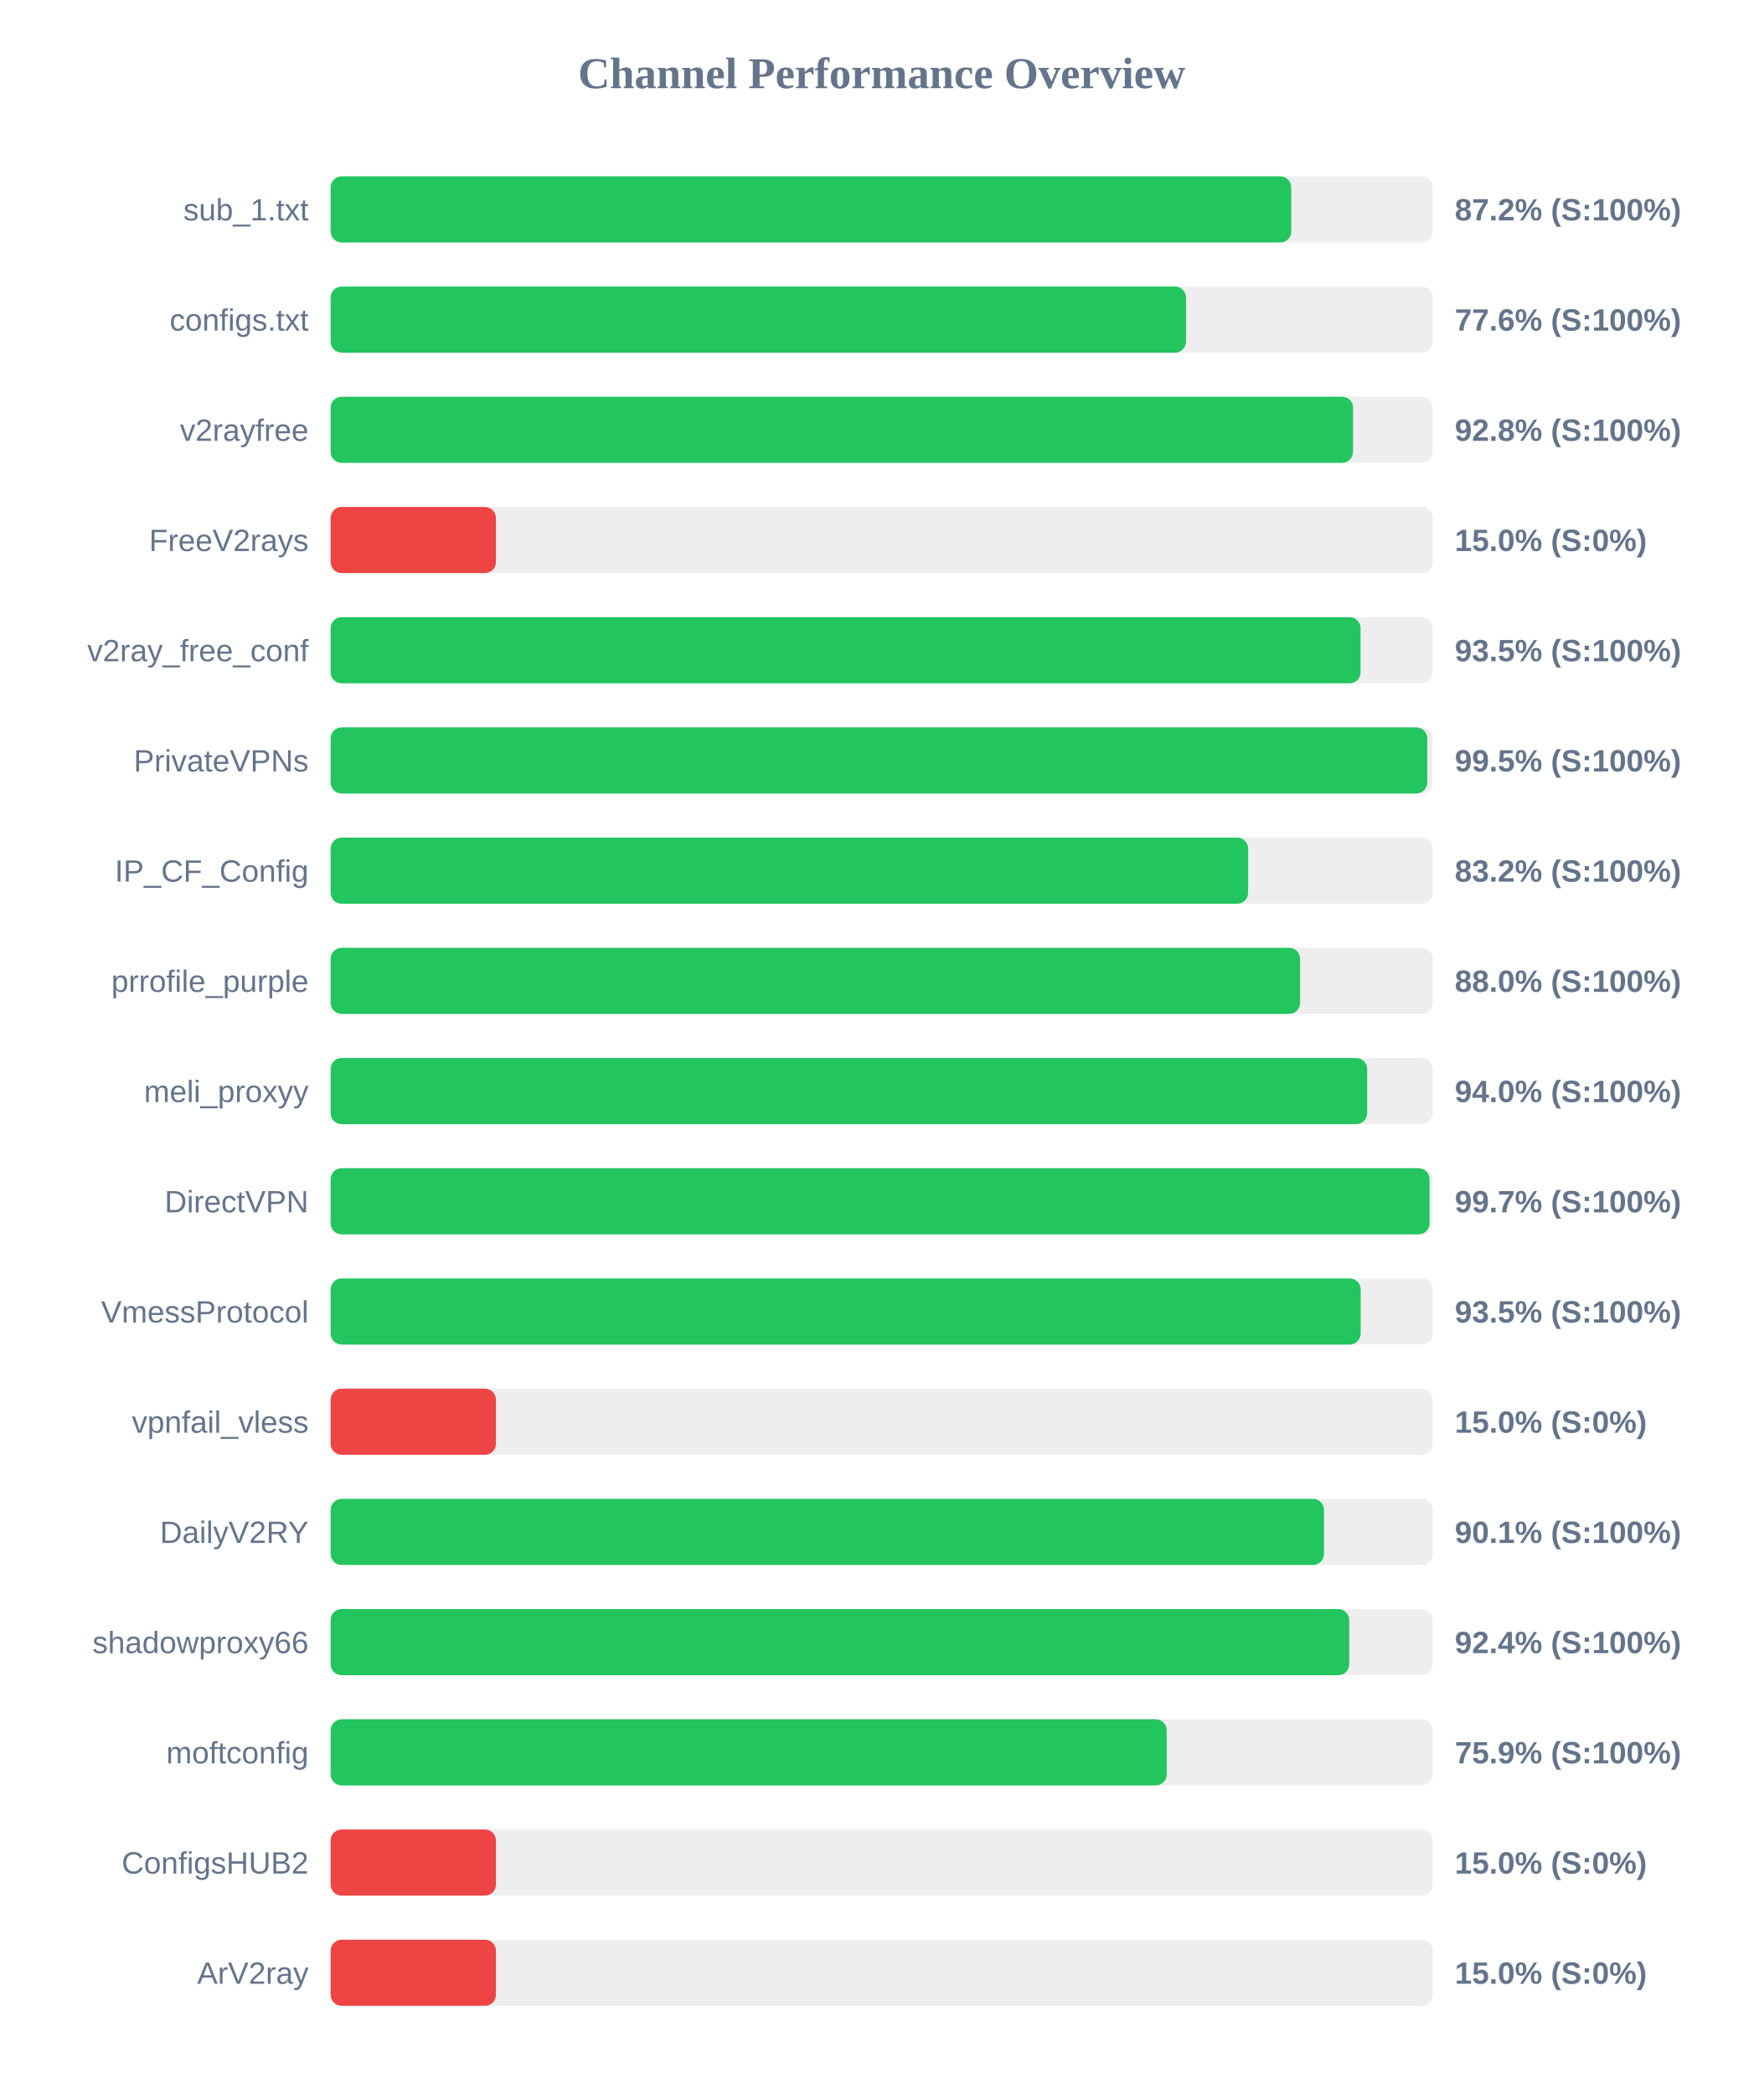
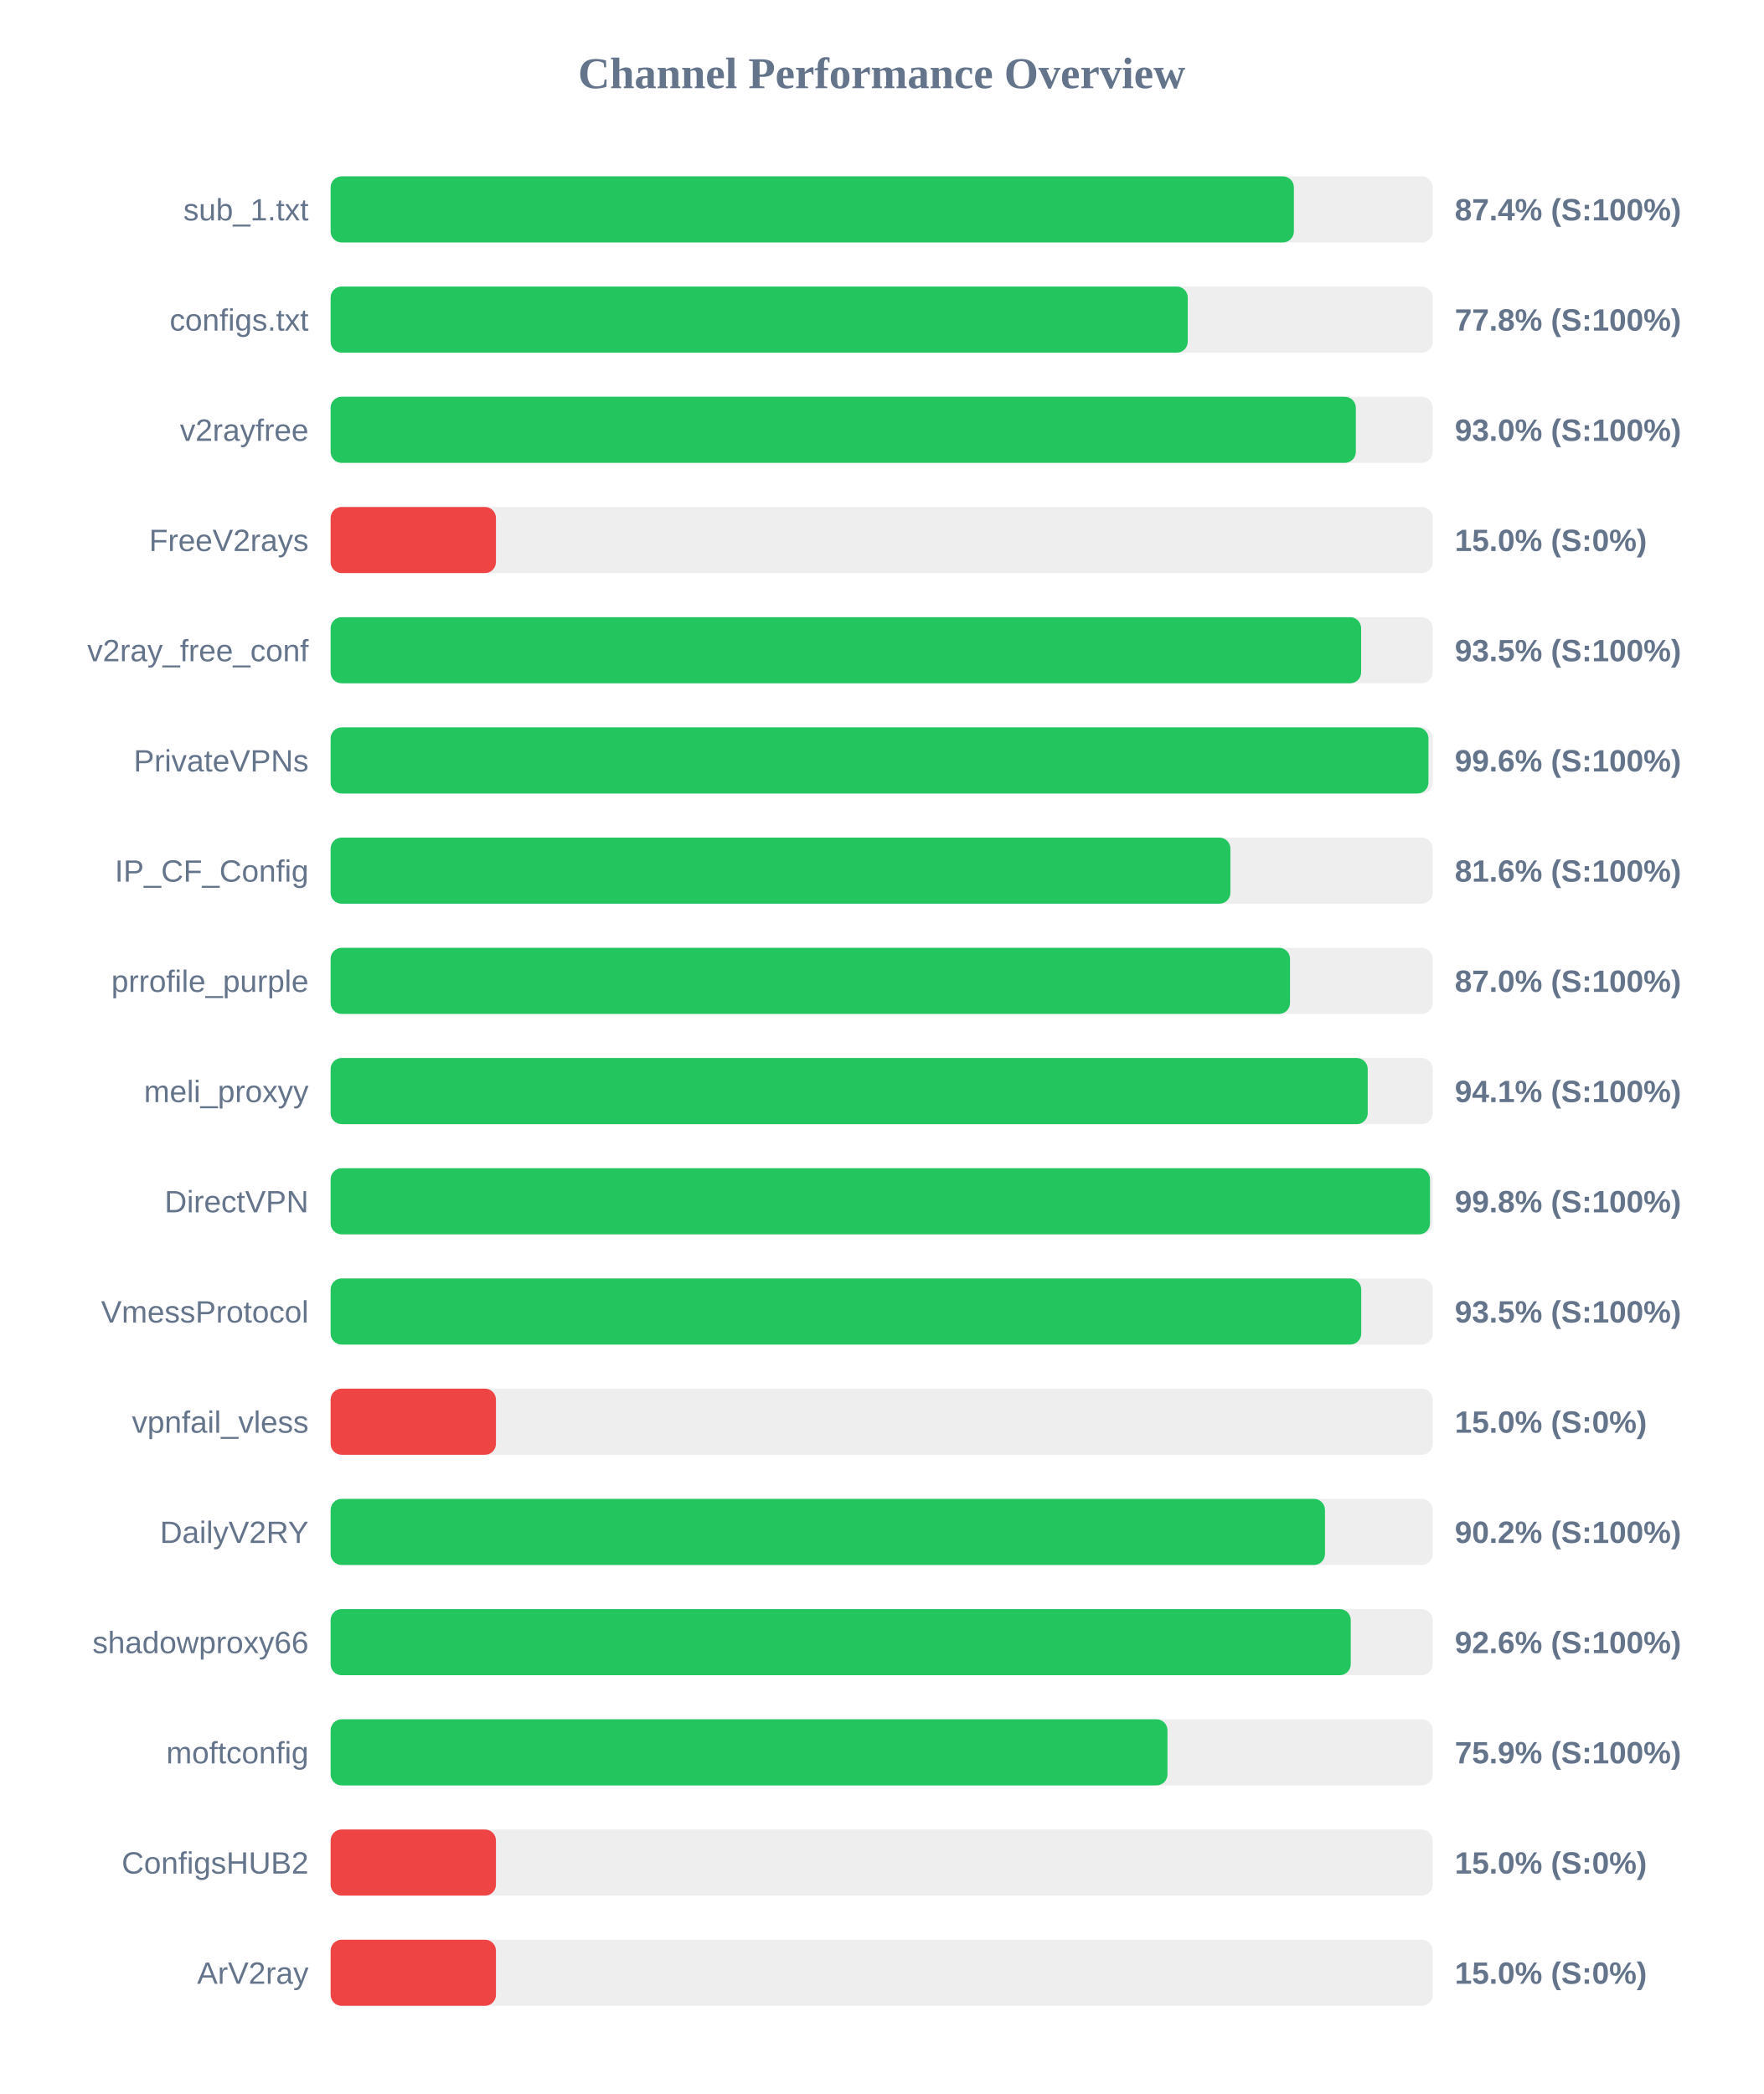
<svg xmlns="http://www.w3.org/2000/svg" width="800" height="950" version="1.1">
  <style>
        .row { font: 14px Arial; fill: #64748b; }
        .score { font: bold 14px Arial; fill: #64748b; }
    </style>
  <text x="400" y="40" text-anchor="middle" font-size="20px" font-weight="bold" fill="#64748b">Channel Performance Overview</text>
  <rect x="150" y="80" width="500" height="30" fill="#eee" rx="5" />
-   <rect x="150" y="80" width="435.8" height="30" fill="#22c55e" rx="5" />
+   <rect x="150" y="80" width="437.0" height="30" fill="#22c55e" rx="5" />
  <text x="140" y="100" text-anchor="end" class="row">sub_1.txt</text>
-   <text x="660" y="100" text-anchor="start" class="score">87.2% (S:100%)</text>
+   <text x="660" y="100" text-anchor="start" class="score">87.4% (S:100%)</text>
  <rect x="150" y="130" width="500" height="30" fill="#eee" rx="5" />
-   <rect x="150" y="130" width="388.05" height="30" fill="#22c55e" rx="5" />
+   <rect x="150" y="130" width="388.85" height="30" fill="#22c55e" rx="5" />
  <text x="140" y="150" text-anchor="end" class="row">configs.txt</text>
-   <text x="660" y="150" text-anchor="start" class="score">77.6% (S:100%)</text>
+   <text x="660" y="150" text-anchor="start" class="score">77.8% (S:100%)</text>
  <rect x="150" y="180" width="500" height="30" fill="#eee" rx="5" />
-   <rect x="150" y="180" width="463.85" height="30" fill="#22c55e" rx="5" />
+   <rect x="150" y="180" width="465.1" height="30" fill="#22c55e" rx="5" />
  <text x="140" y="200" text-anchor="end" class="row">v2rayfree</text>
-   <text x="660" y="200" text-anchor="start" class="score">92.8% (S:100%)</text>
+   <text x="660" y="200" text-anchor="start" class="score">93.0% (S:100%)</text>
  <rect x="150" y="230" width="500" height="30" fill="#eee" rx="5" />
  <rect x="150" y="230" width="75.0" height="30" fill="#ef4444" rx="5" />
  <text x="140" y="250" text-anchor="end" class="row">FreeV2rays</text>
  <text x="660" y="250" text-anchor="start" class="score">15.0% (S:0%)</text>
  <rect x="150" y="280" width="500" height="30" fill="#eee" rx="5" />
-   <rect x="150" y="280" width="467.25" height="30" fill="#22c55e" rx="5" />
+   <rect x="150" y="280" width="467.5" height="30" fill="#22c55e" rx="5" />
  <text x="140" y="300" text-anchor="end" class="row">v2ray_free_conf</text>
  <text x="660" y="300" text-anchor="start" class="score">93.5% (S:100%)</text>
  <rect x="150" y="330" width="500" height="30" fill="#eee" rx="5" />
-   <rect x="150" y="330" width="497.5" height="30" fill="#22c55e" rx="5" />
+   <rect x="150" y="330" width="498.05" height="30" fill="#22c55e" rx="5" />
  <text x="140" y="350" text-anchor="end" class="row">PrivateVPNs</text>
-   <text x="660" y="350" text-anchor="start" class="score">99.5% (S:100%)</text>
+   <text x="660" y="350" text-anchor="start" class="score">99.6% (S:100%)</text>
  <rect x="150" y="380" width="500" height="30" fill="#eee" rx="5" />
-   <rect x="150" y="380" width="416.25" height="30" fill="#22c55e" rx="5" />
+   <rect x="150" y="380" width="408.2" height="30" fill="#22c55e" rx="5" />
  <text x="140" y="400" text-anchor="end" class="row">IP_CF_Config</text>
-   <text x="660" y="400" text-anchor="start" class="score">83.2% (S:100%)</text>
+   <text x="660" y="400" text-anchor="start" class="score">81.6% (S:100%)</text>
  <rect x="150" y="430" width="500" height="30" fill="#eee" rx="5" />
-   <rect x="150" y="430" width="439.8" height="30" fill="#22c55e" rx="5" />
+   <rect x="150" y="430" width="435.25" height="30" fill="#22c55e" rx="5" />
  <text x="140" y="450" text-anchor="end" class="row">prrofile_purple</text>
-   <text x="660" y="450" text-anchor="start" class="score">88.0% (S:100%)</text>
+   <text x="660" y="450" text-anchor="start" class="score">87.0% (S:100%)</text>
  <rect x="150" y="480" width="500" height="30" fill="#eee" rx="5" />
-   <rect x="150" y="480" width="470.25" height="30" fill="#22c55e" rx="5" />
+   <rect x="150" y="480" width="470.5" height="30" fill="#22c55e" rx="5" />
  <text x="140" y="500" text-anchor="end" class="row">meli_proxyy</text>
-   <text x="660" y="500" text-anchor="start" class="score">94.0% (S:100%)</text>
+   <text x="660" y="500" text-anchor="start" class="score">94.1% (S:100%)</text>
  <rect x="150" y="530" width="500" height="30" fill="#eee" rx="5" />
-   <rect x="150" y="530" width="498.55" height="30" fill="#22c55e" rx="5" />
+   <rect x="150" y="530" width="498.75" height="30" fill="#22c55e" rx="5" />
  <text x="140" y="550" text-anchor="end" class="row">DirectVPN</text>
-   <text x="660" y="550" text-anchor="start" class="score">99.7% (S:100%)</text>
+   <text x="660" y="550" text-anchor="start" class="score">99.8% (S:100%)</text>
  <rect x="150" y="580" width="500" height="30" fill="#eee" rx="5" />
-   <rect x="150" y="580" width="467.3" height="30" fill="#22c55e" rx="5" />
+   <rect x="150" y="580" width="467.55" height="30" fill="#22c55e" rx="5" />
  <text x="140" y="600" text-anchor="end" class="row">VmessProtocol</text>
  <text x="660" y="600" text-anchor="start" class="score">93.5% (S:100%)</text>
  <rect x="150" y="630" width="500" height="30" fill="#eee" rx="5" />
  <rect x="150" y="630" width="75.0" height="30" fill="#ef4444" rx="5" />
  <text x="140" y="650" text-anchor="end" class="row">vpnfail_vless</text>
  <text x="660" y="650" text-anchor="start" class="score">15.0% (S:0%)</text>
  <rect x="150" y="680" width="500" height="30" fill="#eee" rx="5" />
-   <rect x="150" y="680" width="450.65" height="30" fill="#22c55e" rx="5" />
+   <rect x="150" y="680" width="451.1" height="30" fill="#22c55e" rx="5" />
  <text x="140" y="700" text-anchor="end" class="row">DailyV2RY</text>
-   <text x="660" y="700" text-anchor="start" class="score">90.1% (S:100%)</text>
+   <text x="660" y="700" text-anchor="start" class="score">90.2% (S:100%)</text>
  <rect x="150" y="730" width="500" height="30" fill="#eee" rx="5" />
-   <rect x="150" y="730" width="462.1" height="30" fill="#22c55e" rx="5" />
+   <rect x="150" y="730" width="462.8" height="30" fill="#22c55e" rx="5" />
  <text x="140" y="750" text-anchor="end" class="row">shadowproxy66</text>
-   <text x="660" y="750" text-anchor="start" class="score">92.4% (S:100%)</text>
+   <text x="660" y="750" text-anchor="start" class="score">92.6% (S:100%)</text>
  <rect x="150" y="780" width="500" height="30" fill="#eee" rx="5" />
-   <rect x="150" y="780" width="379.3" height="30" fill="#22c55e" rx="5" />
+   <rect x="150" y="780" width="379.65" height="30" fill="#22c55e" rx="5" />
  <text x="140" y="800" text-anchor="end" class="row">moftconfig</text>
  <text x="660" y="800" text-anchor="start" class="score">75.9% (S:100%)</text>
  <rect x="150" y="830" width="500" height="30" fill="#eee" rx="5" />
  <rect x="150" y="830" width="75.0" height="30" fill="#ef4444" rx="5" />
  <text x="140" y="850" text-anchor="end" class="row">ConfigsHUB2</text>
  <text x="660" y="850" text-anchor="start" class="score">15.0% (S:0%)</text>
  <rect x="150" y="880" width="500" height="30" fill="#eee" rx="5" />
  <rect x="150" y="880" width="75.0" height="30" fill="#ef4444" rx="5" />
  <text x="140" y="900" text-anchor="end" class="row">ArV2ray</text>
  <text x="660" y="900" text-anchor="start" class="score">15.0% (S:0%)</text>
</svg>
